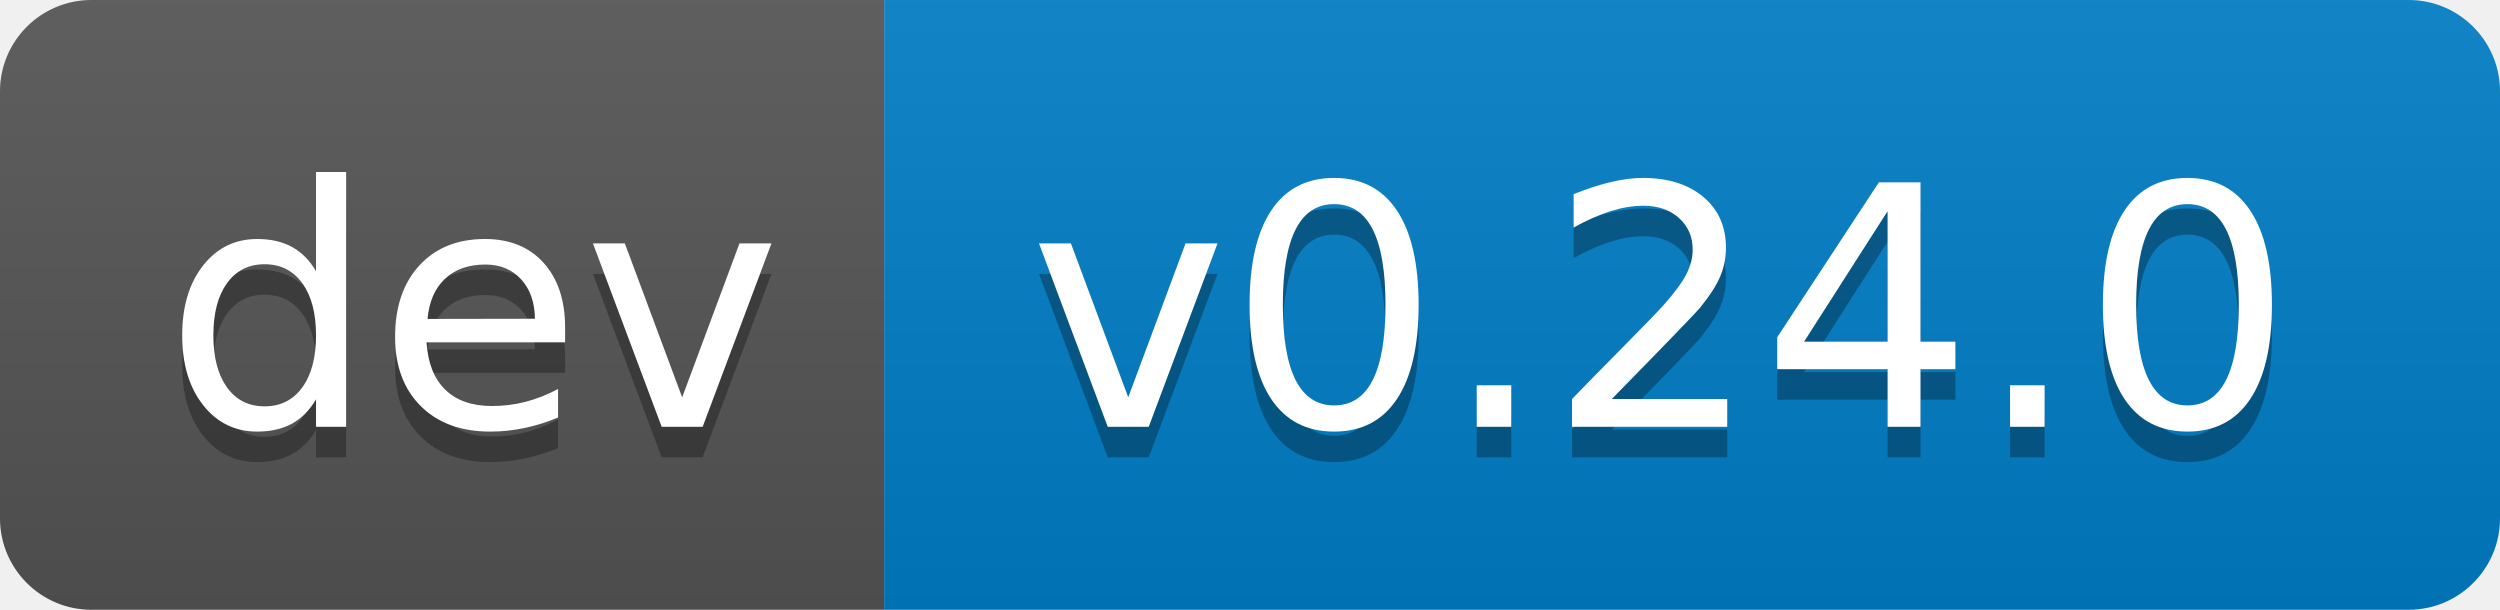
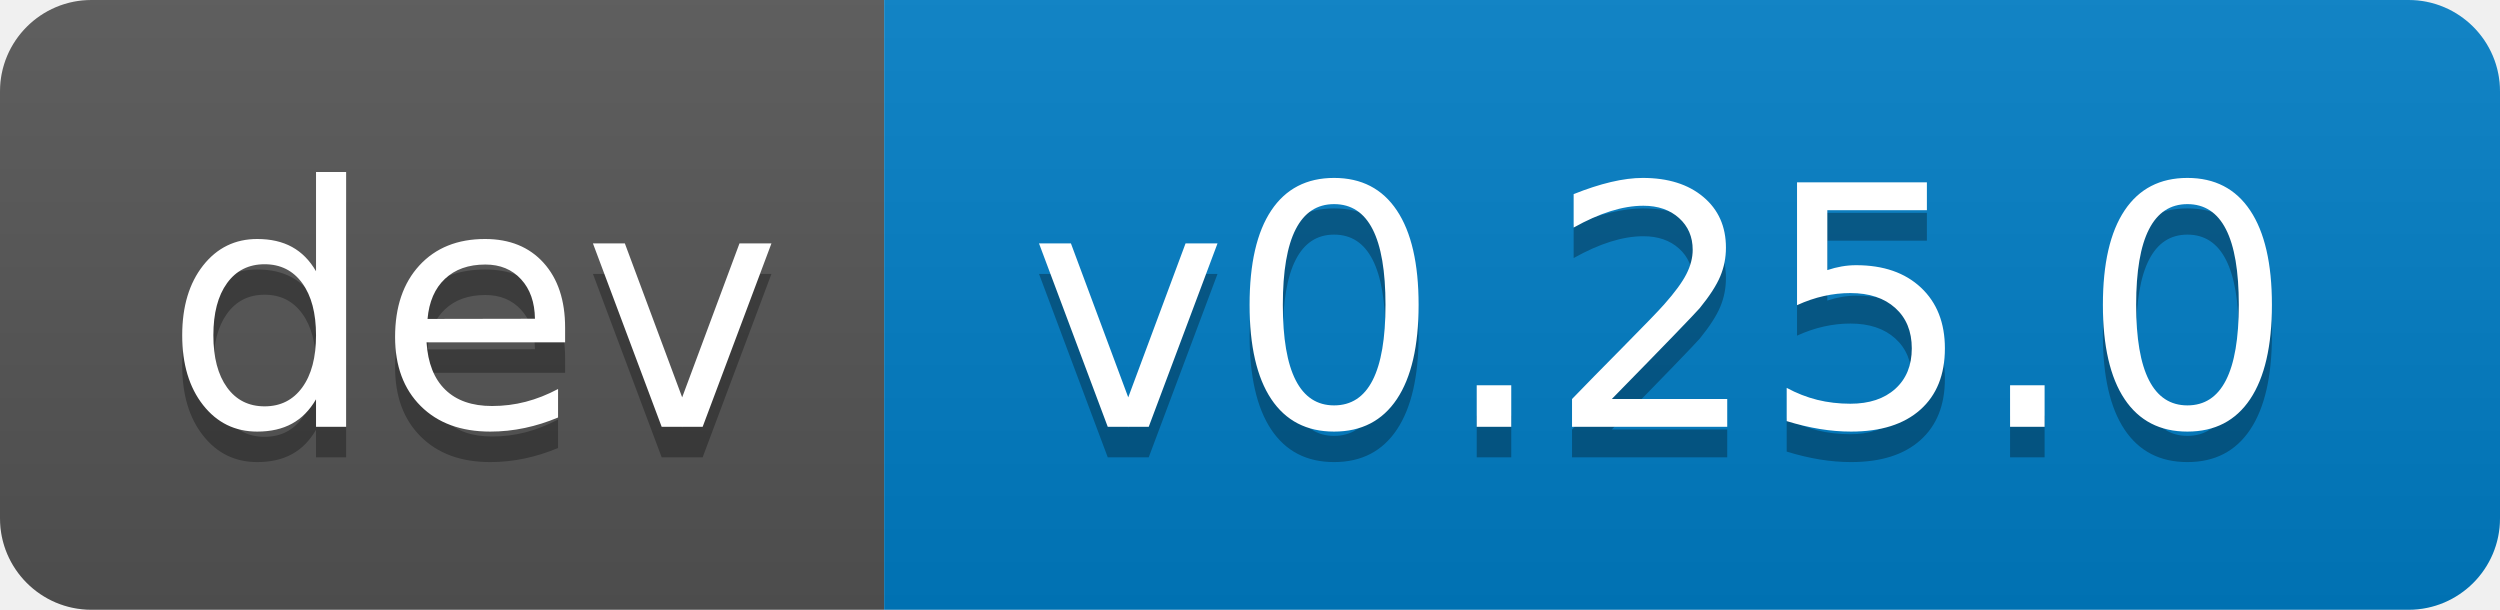
- <svg xmlns="http://www.w3.org/2000/svg" width="82" height="20" role="img" aria-label="dev: v0.24.0">
+ <svg xmlns="http://www.w3.org/2000/svg" width="82" height="20" role="img" aria-label="dev: v0.25.0">
  <linearGradient id="s" x2="0" y2="100%">
    <stop offset="0" stop-color="#bbb" stop-opacity=".1" />
    <stop offset="1" stop-opacity=".1" />
  </linearGradient>
  <clipPath id="r">
    <rect width="82" height="20" rx="3" fill="#fff" />
  </clipPath>
  <g clip-path="url(#r)">
    <rect width="29" height="20" fill="#555" />
    <rect x="29" width="53" height="20" fill="#007ec6" />
    <rect width="82" height="20" fill="url(#s)" />
  </g>
  <g fill="#fff" text-anchor="middle" font-family="Verdana,Geneva,DejaVu Sans,sans-serif" text-rendering="geometricPrecision" font-size="110">
    <text aria-hidden="true" x="155" y="150" fill="#010101" fill-opacity=".3" transform="scale(.1)" textLength="190">dev</text>
    <text x="155" y="140" transform="scale(.1)" fill="#fff" textLength="190">dev</text>
-     <text aria-hidden="true" x="545" y="150" fill="#010101" fill-opacity=".3" transform="scale(.1)" textLength="430">v0.24.0</text>
-     <text x="545" y="140" transform="scale(.1)" fill="#fff" textLength="430">v0.24.0</text>
+     <text aria-hidden="true" x="545" y="150" fill="#010101" fill-opacity=".3" transform="scale(.1)" textLength="430">v0.25.0</text>
+     <text x="545" y="140" transform="scale(.1)" fill="#fff" textLength="430">v0.25.0</text>
  </g>
</svg>
